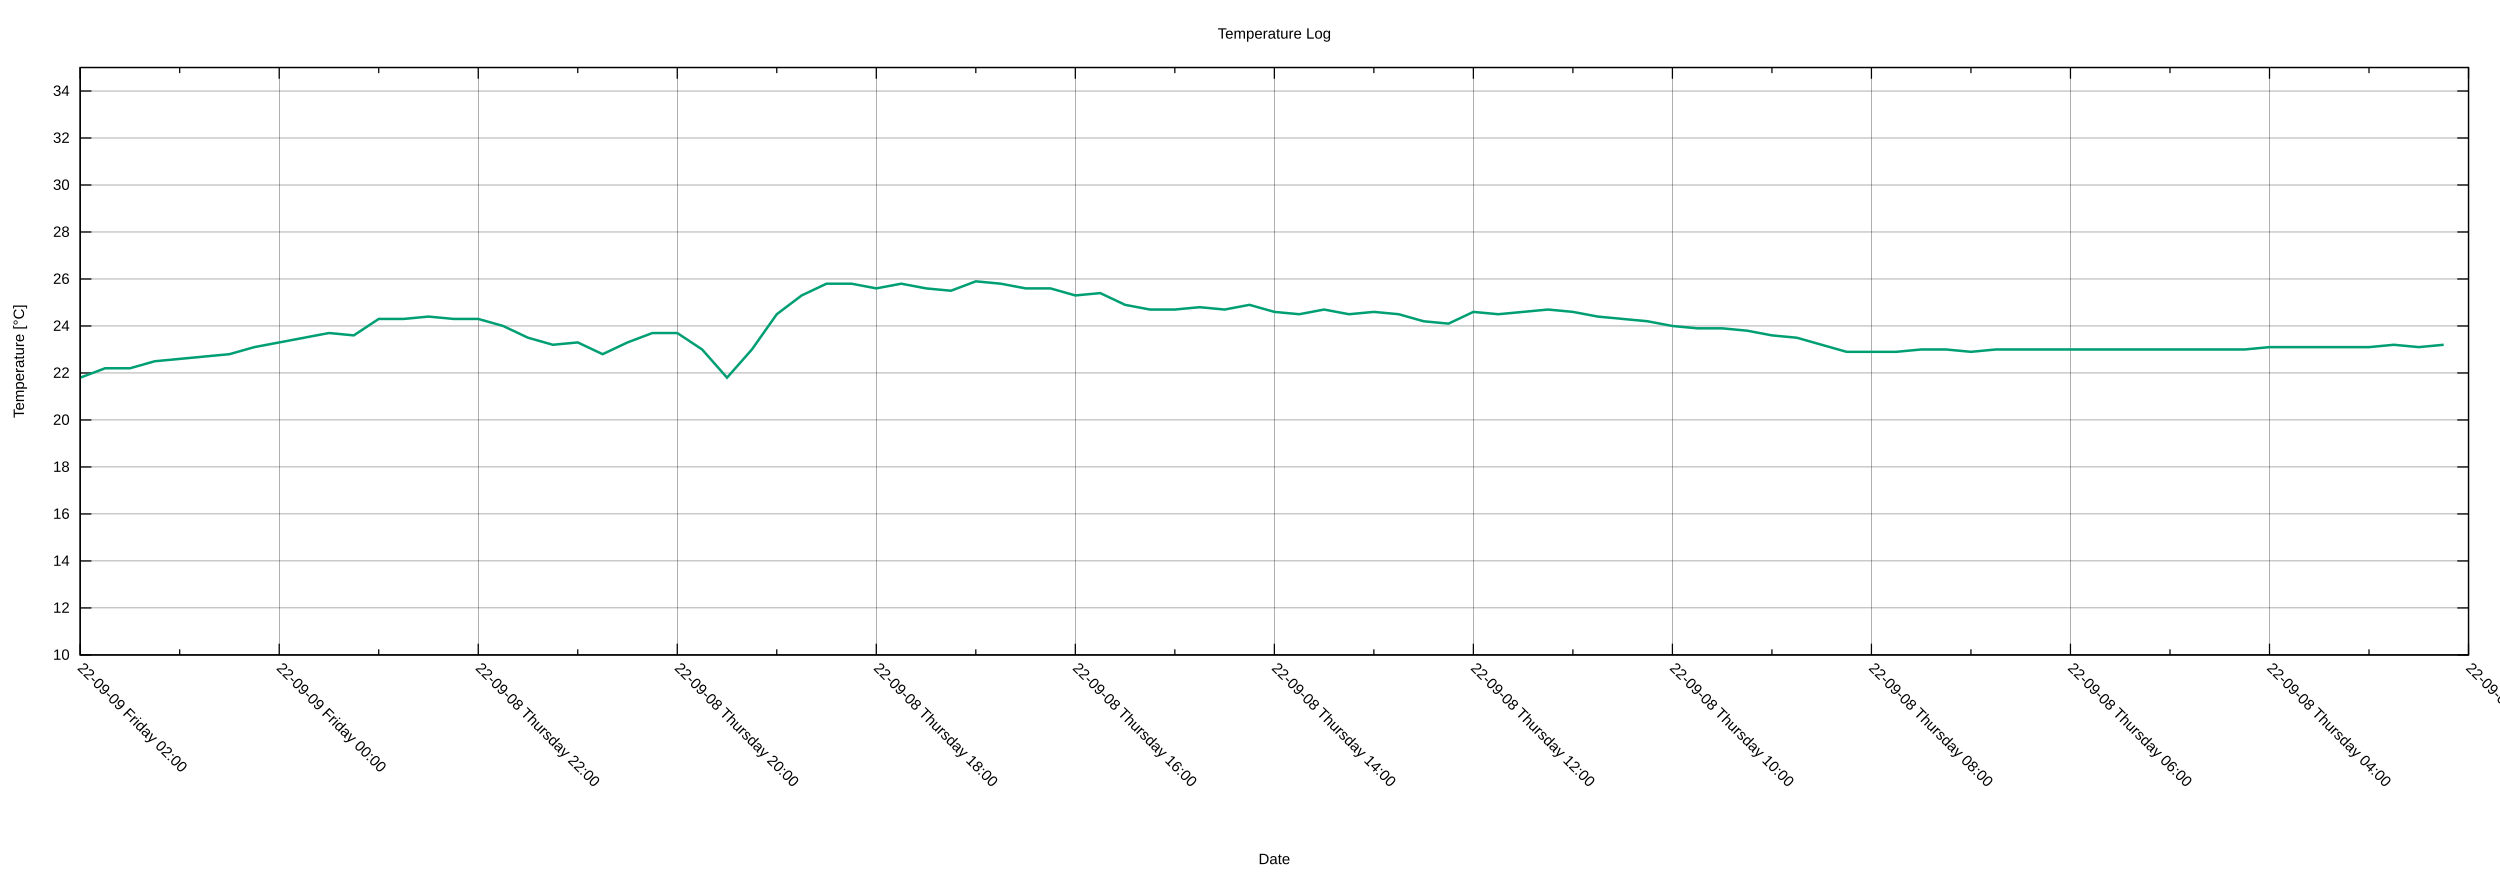
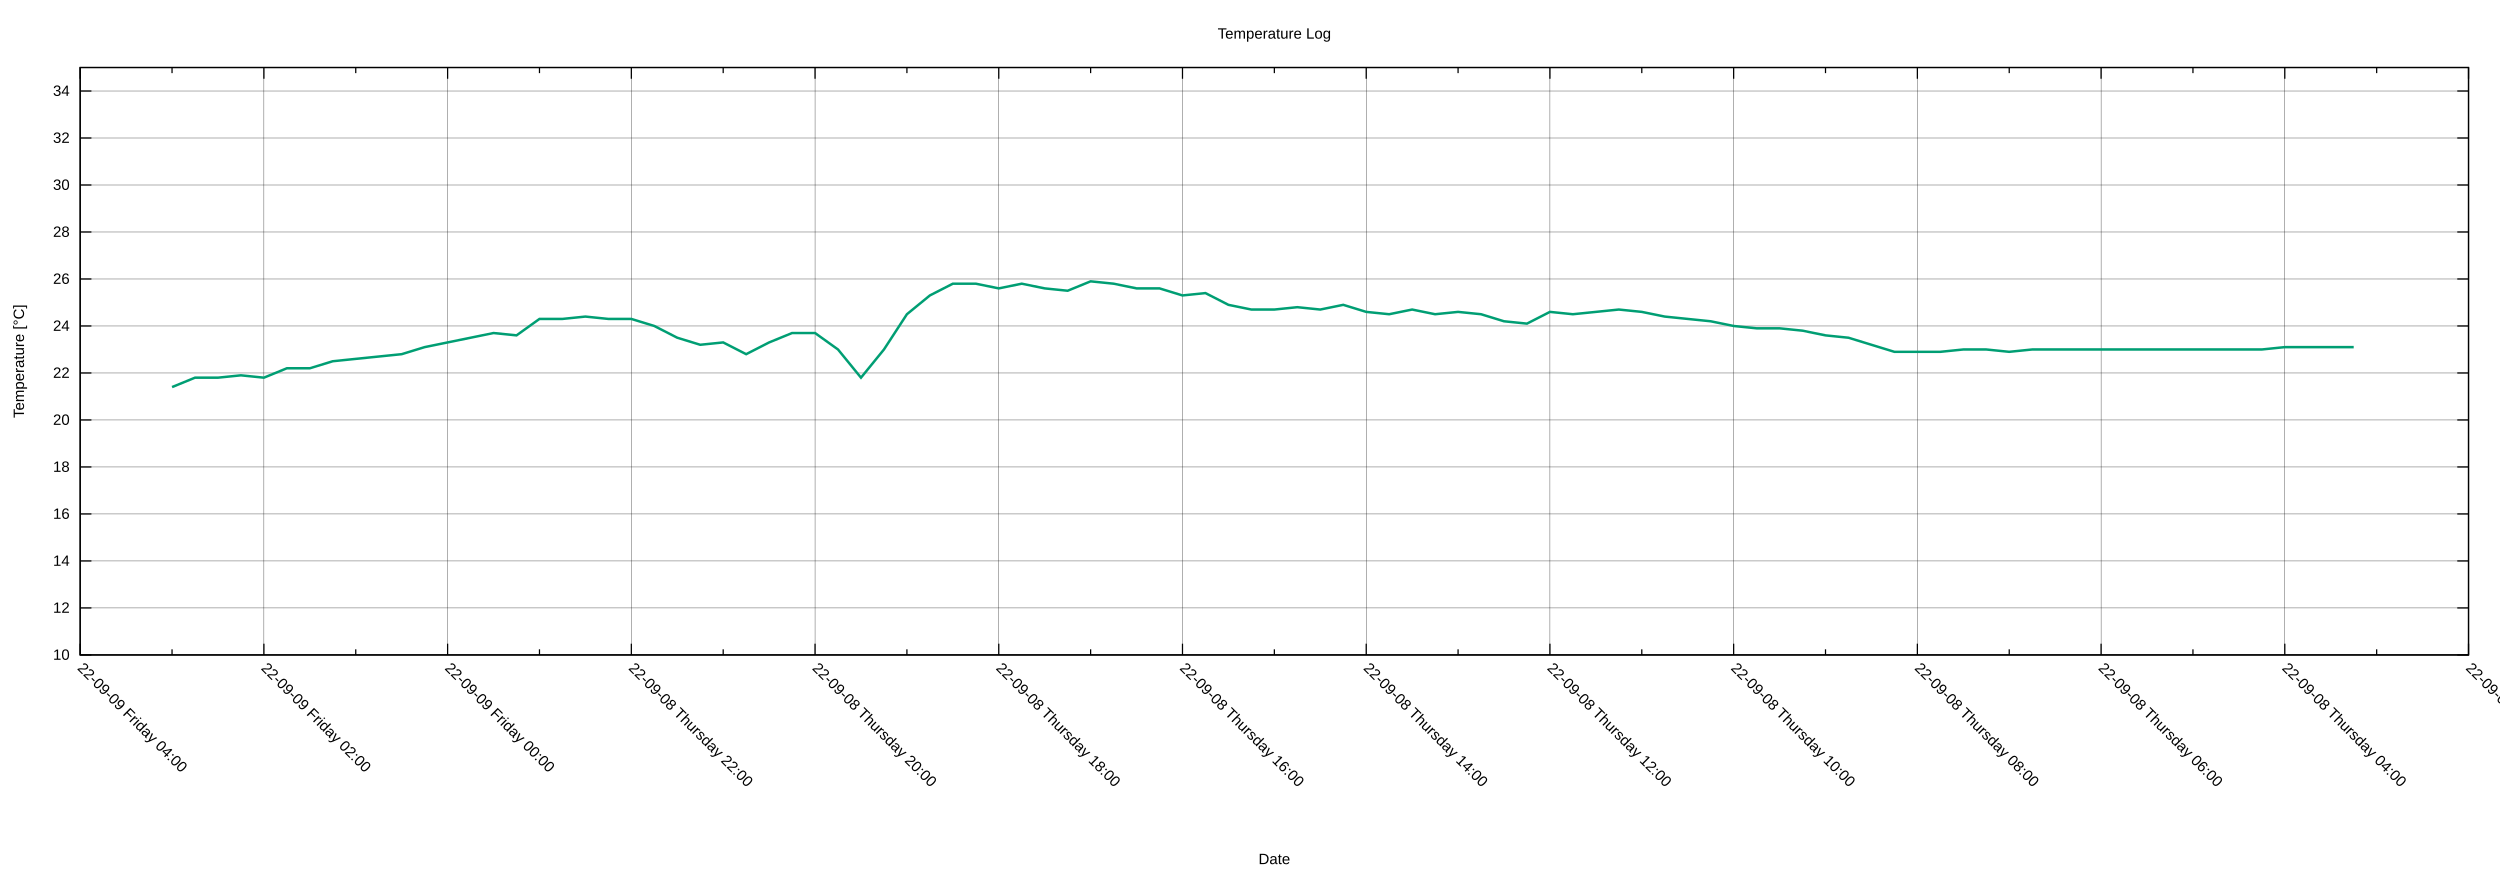
<svg xmlns="http://www.w3.org/2000/svg" xmlns:xlink="http://www.w3.org/1999/xlink" width="2000" height="700" viewBox="0 0 2000 700">
  <g id="gnuplot_canvas">
    <rect x="0" y="0" width="2000" height="700" fill="none" />
    <defs>
      <circle id="gpDot" r="0.5" stroke-width="0.5" stroke="currentColor" />
      <path id="gpPt0" stroke-width="0.222" stroke="currentColor" d="M-1,0 h2 M0,-1 v2" />
      <path id="gpPt1" stroke-width="0.222" stroke="currentColor" d="M-1,-1 L1,1 M1,-1 L-1,1" />
      <path id="gpPt2" stroke-width="0.222" stroke="currentColor" d="M-1,0 L1,0 M0,-1 L0,1 M-1,-1 L1,1 M-1,1 L1,-1" />
      <rect id="gpPt3" stroke-width="0.222" stroke="currentColor" x="-1" y="-1" width="2" height="2" />
      <rect id="gpPt4" stroke-width="0.222" stroke="currentColor" fill="currentColor" x="-1" y="-1" width="2" height="2" />
      <circle id="gpPt5" stroke-width="0.222" stroke="currentColor" cx="0" cy="0" r="1" />
      <use xlink:href="#gpPt5" id="gpPt6" fill="currentColor" stroke="none" />
      <path id="gpPt7" stroke-width="0.222" stroke="currentColor" d="M0,-1.33 L-1.33,0.67 L1.33,0.67 z" />
      <use xlink:href="#gpPt7" id="gpPt8" fill="currentColor" stroke="none" />
      <use xlink:href="#gpPt7" id="gpPt9" stroke="currentColor" transform="rotate(180)" />
      <use xlink:href="#gpPt9" id="gpPt10" fill="currentColor" stroke="none" />
      <use xlink:href="#gpPt3" id="gpPt11" stroke="currentColor" transform="rotate(45)" />
      <use xlink:href="#gpPt11" id="gpPt12" fill="currentColor" stroke="none" />
      <path id="gpPt13" stroke-width="0.222" stroke="currentColor" d="M0,1.330 L1.265,0.411 L0.782,-1.067 L-0.782,-1.076 L-1.265,0.411 z" />
      <use xlink:href="#gpPt13" id="gpPt14" fill="currentColor" stroke="none" />
      <filter id="textbox" filterUnits="objectBoundingBox" x="0" y="0" height="1" width="1">
        <feFlood flood-color="white" flood-opacity="1" result="bgnd" />
        <feComposite in="SourceGraphic" in2="bgnd" operator="atop" />
      </filter>
      <filter id="greybox" filterUnits="objectBoundingBox" x="0" y="0" height="1" width="1">
        <feFlood flood-color="lightgrey" flood-opacity="1" result="grey" />
        <feComposite in="SourceGraphic" in2="grey" operator="atop" />
      </filter>
    </defs>
    <g fill="none" color="white" stroke="currentColor" stroke-width="1.00" stroke-linecap="butt" stroke-linejoin="miter">
</g>
    <g fill="none" color="black" stroke="currentColor" stroke-width="1.00" stroke-linecap="butt" stroke-linejoin="miter">
</g>
    <g fill="none" color="black" stroke="black" stroke-width="0.25" stroke-linecap="butt" stroke-linejoin="miter">
</g>
    <g fill="none" color="black" stroke="currentColor" stroke-width="0.25" stroke-linecap="butt" stroke-linejoin="miter">
      <path stroke="black" class="gridline" d="M64.14,523.95 L1974.82,523.95  " />
    </g>
    <g fill="none" color="black" stroke="black" stroke-width="1.00" stroke-linecap="butt" stroke-linejoin="miter">
</g>
    <g fill="none" color="black" stroke="currentColor" stroke-width="1.00" stroke-linecap="butt" stroke-linejoin="miter">
      <path stroke="black" d="M64.14,523.95 L73.14,523.95 M1974.82,523.95 L1965.82,523.95  " />
      <g transform="translate(55.75,527.85)" stroke="none" fill="black" font-family="Arial" font-size="12.00" text-anchor="end">
        <text>
          <tspan font-family="Arial"> 10</tspan>
        </text>
      </g>
    </g>
    <g fill="none" color="black" stroke="currentColor" stroke-width="1.00" stroke-linecap="butt" stroke-linejoin="miter">
</g>
    <g fill="none" color="black" stroke="black" stroke-width="0.25" stroke-linecap="butt" stroke-linejoin="miter">
</g>
    <g fill="none" color="black" stroke="currentColor" stroke-width="0.25" stroke-linecap="butt" stroke-linejoin="miter">
      <path stroke="black" class="gridline" d="M64.14,486.35 L1974.82,486.35  " />
    </g>
    <g fill="none" color="black" stroke="black" stroke-width="1.00" stroke-linecap="butt" stroke-linejoin="miter">
</g>
    <g fill="none" color="black" stroke="currentColor" stroke-width="1.00" stroke-linecap="butt" stroke-linejoin="miter">
      <path stroke="black" d="M64.14,486.35 L73.14,486.35 M1974.82,486.35 L1965.82,486.35  " />
      <g transform="translate(55.75,490.25)" stroke="none" fill="black" font-family="Arial" font-size="12.00" text-anchor="end">
        <text>
          <tspan font-family="Arial"> 12</tspan>
        </text>
      </g>
    </g>
    <g fill="none" color="black" stroke="currentColor" stroke-width="1.00" stroke-linecap="butt" stroke-linejoin="miter">
</g>
    <g fill="none" color="black" stroke="black" stroke-width="0.25" stroke-linecap="butt" stroke-linejoin="miter">
</g>
    <g fill="none" color="black" stroke="currentColor" stroke-width="0.25" stroke-linecap="butt" stroke-linejoin="miter">
      <path stroke="black" class="gridline" d="M64.14,448.76 L1974.82,448.76  " />
    </g>
    <g fill="none" color="black" stroke="black" stroke-width="1.00" stroke-linecap="butt" stroke-linejoin="miter">
</g>
    <g fill="none" color="black" stroke="currentColor" stroke-width="1.00" stroke-linecap="butt" stroke-linejoin="miter">
      <path stroke="black" d="M64.14,448.76 L73.14,448.76 M1974.82,448.76 L1965.82,448.76  " />
      <g transform="translate(55.75,452.66)" stroke="none" fill="black" font-family="Arial" font-size="12.00" text-anchor="end">
        <text>
          <tspan font-family="Arial"> 14</tspan>
        </text>
      </g>
    </g>
    <g fill="none" color="black" stroke="currentColor" stroke-width="1.00" stroke-linecap="butt" stroke-linejoin="miter">
</g>
    <g fill="none" color="black" stroke="black" stroke-width="0.25" stroke-linecap="butt" stroke-linejoin="miter">
</g>
    <g fill="none" color="black" stroke="currentColor" stroke-width="0.25" stroke-linecap="butt" stroke-linejoin="miter">
      <path stroke="black" class="gridline" d="M64.14,411.16 L1974.82,411.16  " />
    </g>
    <g fill="none" color="black" stroke="black" stroke-width="1.00" stroke-linecap="butt" stroke-linejoin="miter">
</g>
    <g fill="none" color="black" stroke="currentColor" stroke-width="1.00" stroke-linecap="butt" stroke-linejoin="miter">
      <path stroke="black" d="M64.14,411.16 L73.14,411.16 M1974.82,411.16 L1965.82,411.16  " />
      <g transform="translate(55.75,415.06)" stroke="none" fill="black" font-family="Arial" font-size="12.00" text-anchor="end">
        <text>
          <tspan font-family="Arial"> 16</tspan>
        </text>
      </g>
    </g>
    <g fill="none" color="black" stroke="currentColor" stroke-width="1.00" stroke-linecap="butt" stroke-linejoin="miter">
</g>
    <g fill="none" color="black" stroke="black" stroke-width="0.25" stroke-linecap="butt" stroke-linejoin="miter">
</g>
    <g fill="none" color="black" stroke="currentColor" stroke-width="0.25" stroke-linecap="butt" stroke-linejoin="miter">
      <path stroke="black" class="gridline" d="M64.14,373.57 L1974.82,373.57  " />
    </g>
    <g fill="none" color="black" stroke="black" stroke-width="1.00" stroke-linecap="butt" stroke-linejoin="miter">
</g>
    <g fill="none" color="black" stroke="currentColor" stroke-width="1.00" stroke-linecap="butt" stroke-linejoin="miter">
      <path stroke="black" d="M64.14,373.57 L73.14,373.57 M1974.82,373.57 L1965.82,373.57  " />
      <g transform="translate(55.75,377.47)" stroke="none" fill="black" font-family="Arial" font-size="12.00" text-anchor="end">
        <text>
          <tspan font-family="Arial"> 18</tspan>
        </text>
      </g>
    </g>
    <g fill="none" color="black" stroke="currentColor" stroke-width="1.00" stroke-linecap="butt" stroke-linejoin="miter">
</g>
    <g fill="none" color="black" stroke="black" stroke-width="0.25" stroke-linecap="butt" stroke-linejoin="miter">
</g>
    <g fill="none" color="black" stroke="currentColor" stroke-width="0.25" stroke-linecap="butt" stroke-linejoin="miter">
      <path stroke="black" class="gridline" d="M64.14,335.97 L1974.82,335.97  " />
    </g>
    <g fill="none" color="black" stroke="black" stroke-width="1.00" stroke-linecap="butt" stroke-linejoin="miter">
</g>
    <g fill="none" color="black" stroke="currentColor" stroke-width="1.00" stroke-linecap="butt" stroke-linejoin="miter">
      <path stroke="black" d="M64.14,335.97 L73.14,335.97 M1974.82,335.97 L1965.82,335.97  " />
      <g transform="translate(55.75,339.87)" stroke="none" fill="black" font-family="Arial" font-size="12.00" text-anchor="end">
        <text>
          <tspan font-family="Arial"> 20</tspan>
        </text>
      </g>
    </g>
    <g fill="none" color="black" stroke="currentColor" stroke-width="1.00" stroke-linecap="butt" stroke-linejoin="miter">
</g>
    <g fill="none" color="black" stroke="black" stroke-width="0.25" stroke-linecap="butt" stroke-linejoin="miter">
</g>
    <g fill="none" color="black" stroke="currentColor" stroke-width="0.25" stroke-linecap="butt" stroke-linejoin="miter">
      <path stroke="black" class="gridline" d="M64.14,298.38 L1974.82,298.38  " />
    </g>
    <g fill="none" color="black" stroke="black" stroke-width="1.00" stroke-linecap="butt" stroke-linejoin="miter">
</g>
    <g fill="none" color="black" stroke="currentColor" stroke-width="1.00" stroke-linecap="butt" stroke-linejoin="miter">
      <path stroke="black" d="M64.14,298.38 L73.14,298.38 M1974.82,298.38 L1965.82,298.38  " />
      <g transform="translate(55.75,302.28)" stroke="none" fill="black" font-family="Arial" font-size="12.00" text-anchor="end">
        <text>
          <tspan font-family="Arial"> 22</tspan>
        </text>
      </g>
    </g>
    <g fill="none" color="black" stroke="currentColor" stroke-width="1.00" stroke-linecap="butt" stroke-linejoin="miter">
</g>
    <g fill="none" color="black" stroke="black" stroke-width="0.25" stroke-linecap="butt" stroke-linejoin="miter">
</g>
    <g fill="none" color="black" stroke="currentColor" stroke-width="0.25" stroke-linecap="butt" stroke-linejoin="miter">
      <path stroke="black" class="gridline" d="M64.14,260.78 L1974.82,260.78  " />
    </g>
    <g fill="none" color="black" stroke="black" stroke-width="1.00" stroke-linecap="butt" stroke-linejoin="miter">
</g>
    <g fill="none" color="black" stroke="currentColor" stroke-width="1.00" stroke-linecap="butt" stroke-linejoin="miter">
      <path stroke="black" d="M64.14,260.78 L73.14,260.78 M1974.82,260.78 L1965.82,260.78  " />
      <g transform="translate(55.75,264.68)" stroke="none" fill="black" font-family="Arial" font-size="12.00" text-anchor="end">
        <text>
          <tspan font-family="Arial"> 24</tspan>
        </text>
      </g>
    </g>
    <g fill="none" color="black" stroke="currentColor" stroke-width="1.00" stroke-linecap="butt" stroke-linejoin="miter">
</g>
    <g fill="none" color="black" stroke="black" stroke-width="0.25" stroke-linecap="butt" stroke-linejoin="miter">
</g>
    <g fill="none" color="black" stroke="currentColor" stroke-width="0.25" stroke-linecap="butt" stroke-linejoin="miter">
      <path stroke="black" class="gridline" d="M64.14,223.19 L1974.82,223.19  " />
    </g>
    <g fill="none" color="black" stroke="black" stroke-width="1.00" stroke-linecap="butt" stroke-linejoin="miter">
</g>
    <g fill="none" color="black" stroke="currentColor" stroke-width="1.00" stroke-linecap="butt" stroke-linejoin="miter">
      <path stroke="black" d="M64.14,223.19 L73.14,223.19 M1974.82,223.19 L1965.82,223.19  " />
      <g transform="translate(55.75,227.09)" stroke="none" fill="black" font-family="Arial" font-size="12.00" text-anchor="end">
        <text>
          <tspan font-family="Arial"> 26</tspan>
        </text>
      </g>
    </g>
    <g fill="none" color="black" stroke="currentColor" stroke-width="1.00" stroke-linecap="butt" stroke-linejoin="miter">
</g>
    <g fill="none" color="black" stroke="black" stroke-width="0.25" stroke-linecap="butt" stroke-linejoin="miter">
</g>
    <g fill="none" color="black" stroke="currentColor" stroke-width="0.25" stroke-linecap="butt" stroke-linejoin="miter">
      <path stroke="black" class="gridline" d="M64.14,185.59 L1974.82,185.59  " />
    </g>
    <g fill="none" color="black" stroke="black" stroke-width="1.00" stroke-linecap="butt" stroke-linejoin="miter">
</g>
    <g fill="none" color="black" stroke="currentColor" stroke-width="1.00" stroke-linecap="butt" stroke-linejoin="miter">
      <path stroke="black" d="M64.14,185.59 L73.14,185.59 M1974.82,185.59 L1965.82,185.59  " />
      <g transform="translate(55.75,189.49)" stroke="none" fill="black" font-family="Arial" font-size="12.00" text-anchor="end">
        <text>
          <tspan font-family="Arial"> 28</tspan>
        </text>
      </g>
    </g>
    <g fill="none" color="black" stroke="currentColor" stroke-width="1.00" stroke-linecap="butt" stroke-linejoin="miter">
</g>
    <g fill="none" color="black" stroke="black" stroke-width="0.25" stroke-linecap="butt" stroke-linejoin="miter">
</g>
    <g fill="none" color="black" stroke="currentColor" stroke-width="0.25" stroke-linecap="butt" stroke-linejoin="miter">
      <path stroke="black" class="gridline" d="M64.14,148.00 L1974.82,148.00  " />
    </g>
    <g fill="none" color="black" stroke="black" stroke-width="1.00" stroke-linecap="butt" stroke-linejoin="miter">
</g>
    <g fill="none" color="black" stroke="currentColor" stroke-width="1.00" stroke-linecap="butt" stroke-linejoin="miter">
      <path stroke="black" d="M64.14,148.00 L73.14,148.00 M1974.82,148.00 L1965.82,148.00  " />
      <g transform="translate(55.75,151.90)" stroke="none" fill="black" font-family="Arial" font-size="12.00" text-anchor="end">
        <text>
          <tspan font-family="Arial"> 30</tspan>
        </text>
      </g>
    </g>
    <g fill="none" color="black" stroke="currentColor" stroke-width="1.00" stroke-linecap="butt" stroke-linejoin="miter">
</g>
    <g fill="none" color="black" stroke="black" stroke-width="0.25" stroke-linecap="butt" stroke-linejoin="miter">
</g>
    <g fill="none" color="black" stroke="currentColor" stroke-width="0.25" stroke-linecap="butt" stroke-linejoin="miter">
      <path stroke="black" class="gridline" d="M64.14,110.40 L1974.82,110.40  " />
    </g>
    <g fill="none" color="black" stroke="black" stroke-width="1.00" stroke-linecap="butt" stroke-linejoin="miter">
</g>
    <g fill="none" color="black" stroke="currentColor" stroke-width="1.00" stroke-linecap="butt" stroke-linejoin="miter">
      <path stroke="black" d="M64.14,110.40 L73.14,110.40 M1974.82,110.40 L1965.82,110.40  " />
      <g transform="translate(55.75,114.30)" stroke="none" fill="black" font-family="Arial" font-size="12.00" text-anchor="end">
        <text>
          <tspan font-family="Arial"> 32</tspan>
        </text>
      </g>
    </g>
    <g fill="none" color="black" stroke="currentColor" stroke-width="1.00" stroke-linecap="butt" stroke-linejoin="miter">
</g>
    <g fill="none" color="black" stroke="black" stroke-width="0.25" stroke-linecap="butt" stroke-linejoin="miter">
</g>
    <g fill="none" color="black" stroke="currentColor" stroke-width="0.25" stroke-linecap="butt" stroke-linejoin="miter">
      <path stroke="black" class="gridline" d="M64.14,72.81 L1974.82,72.81  " />
    </g>
    <g fill="none" color="black" stroke="black" stroke-width="1.00" stroke-linecap="butt" stroke-linejoin="miter">
</g>
    <g fill="none" color="black" stroke="currentColor" stroke-width="1.00" stroke-linecap="butt" stroke-linejoin="miter">
      <path stroke="black" d="M64.14,72.81 L73.14,72.81 M1974.82,72.81 L1965.82,72.81  " />
      <g transform="translate(55.75,76.71)" stroke="none" fill="black" font-family="Arial" font-size="12.00" text-anchor="end">
        <text>
          <tspan font-family="Arial"> 34</tspan>
        </text>
      </g>
    </g>
    <g fill="none" color="black" stroke="currentColor" stroke-width="1.00" stroke-linecap="butt" stroke-linejoin="miter">
</g>
    <g fill="none" color="black" stroke="black" stroke-width="0.25" stroke-linecap="butt" stroke-linejoin="miter">
</g>
    <g fill="none" color="black" stroke="currentColor" stroke-width="0.25" stroke-linecap="butt" stroke-linejoin="miter">
      <path stroke="black" class="gridline" d="M1974.82,523.95 L1974.82,54.01  " />
    </g>
    <g fill="none" color="black" stroke="black" stroke-width="1.00" stroke-linecap="butt" stroke-linejoin="miter">
</g>
    <g fill="none" color="black" stroke="currentColor" stroke-width="1.00" stroke-linecap="butt" stroke-linejoin="miter">
      <path stroke="black" d="M1974.82,523.95 L1974.82,514.95 M1974.82,54.01 L1974.82,63.01  " />
      <g transform="translate(1972.06,535.10) rotate(45)" stroke="none" fill="black" font-family="Arial" font-size="12.00" text-anchor="start">
        <text>
          <tspan font-family="Arial">22-09-08 Thursday 02:00</tspan>
        </text>
      </g>
    </g>
    <g fill="none" color="black" stroke="currentColor" stroke-width="1.00" stroke-linecap="butt" stroke-linejoin="miter">
-       <path stroke="black" d="M1895.21,523.95 L1895.21,519.45 M1895.21,54.01 L1895.21,58.51  " />
-     </g>
-     <g fill="none" color="black" stroke="black" stroke-width="0.25" stroke-linecap="butt" stroke-linejoin="miter">
- </g>
-     <g fill="none" color="black" stroke="currentColor" stroke-width="0.25" stroke-linecap="butt" stroke-linejoin="miter">
-       <path stroke="black" class="gridline" d="M1815.60,523.95 L1815.60,54.01  " />
-     </g>
-     <g fill="none" color="black" stroke="black" stroke-width="1.00" stroke-linecap="butt" stroke-linejoin="miter">
- </g>
-     <g fill="none" color="black" stroke="currentColor" stroke-width="1.00" stroke-linecap="butt" stroke-linejoin="miter">
-       <path stroke="black" d="M1815.60,523.95 L1815.60,514.95 M1815.60,54.01 L1815.60,63.01  " />
-       <g transform="translate(1812.84,535.10) rotate(45)" stroke="none" fill="black" font-family="Arial" font-size="12.00" text-anchor="start">
+       <path stroke="black" d="M1901.33,523.95 L1901.33,519.45 M1901.33,54.01 L1901.33,58.51  " />
+     </g>
+     <g fill="none" color="black" stroke="black" stroke-width="0.25" stroke-linecap="butt" stroke-linejoin="miter">
+ </g>
+     <g fill="none" color="black" stroke="currentColor" stroke-width="0.25" stroke-linecap="butt" stroke-linejoin="miter">
+       <path stroke="black" class="gridline" d="M1827.84,523.95 L1827.84,54.01  " />
+     </g>
+     <g fill="none" color="black" stroke="black" stroke-width="1.00" stroke-linecap="butt" stroke-linejoin="miter">
+ </g>
+     <g fill="none" color="black" stroke="currentColor" stroke-width="1.00" stroke-linecap="butt" stroke-linejoin="miter">
+       <path stroke="black" d="M1827.84,523.95 L1827.84,514.95 M1827.84,54.01 L1827.84,63.01  " />
+       <g transform="translate(1825.08,535.10) rotate(45)" stroke="none" fill="black" font-family="Arial" font-size="12.00" text-anchor="start">
        <text>
          <tspan font-family="Arial">22-09-08 Thursday 04:00</tspan>
        </text>
      </g>
    </g>
    <g fill="none" color="black" stroke="currentColor" stroke-width="1.00" stroke-linecap="butt" stroke-linejoin="miter">
-       <path stroke="black" d="M1735.99,523.95 L1735.99,519.45 M1735.99,54.01 L1735.99,58.51  " />
-     </g>
-     <g fill="none" color="black" stroke="black" stroke-width="0.25" stroke-linecap="butt" stroke-linejoin="miter">
- </g>
-     <g fill="none" color="black" stroke="currentColor" stroke-width="0.25" stroke-linecap="butt" stroke-linejoin="miter">
-       <path stroke="black" class="gridline" d="M1656.37,523.95 L1656.37,54.01  " />
-     </g>
-     <g fill="none" color="black" stroke="black" stroke-width="1.00" stroke-linecap="butt" stroke-linejoin="miter">
- </g>
-     <g fill="none" color="black" stroke="currentColor" stroke-width="1.00" stroke-linecap="butt" stroke-linejoin="miter">
-       <path stroke="black" d="M1656.37,523.95 L1656.37,514.95 M1656.37,54.01 L1656.37,63.01  " />
-       <g transform="translate(1653.61,535.10) rotate(45)" stroke="none" fill="black" font-family="Arial" font-size="12.00" text-anchor="start">
+       <path stroke="black" d="M1754.36,523.95 L1754.36,519.45 M1754.36,54.01 L1754.36,58.51  " />
+     </g>
+     <g fill="none" color="black" stroke="black" stroke-width="0.25" stroke-linecap="butt" stroke-linejoin="miter">
+ </g>
+     <g fill="none" color="black" stroke="currentColor" stroke-width="0.25" stroke-linecap="butt" stroke-linejoin="miter">
+       <path stroke="black" class="gridline" d="M1680.87,523.95 L1680.87,54.01  " />
+     </g>
+     <g fill="none" color="black" stroke="black" stroke-width="1.00" stroke-linecap="butt" stroke-linejoin="miter">
+ </g>
+     <g fill="none" color="black" stroke="currentColor" stroke-width="1.00" stroke-linecap="butt" stroke-linejoin="miter">
+       <path stroke="black" d="M1680.87,523.95 L1680.87,514.95 M1680.87,54.01 L1680.87,63.01  " />
+       <g transform="translate(1678.11,535.10) rotate(45)" stroke="none" fill="black" font-family="Arial" font-size="12.00" text-anchor="start">
        <text>
          <tspan font-family="Arial">22-09-08 Thursday 06:00</tspan>
        </text>
      </g>
    </g>
    <g fill="none" color="black" stroke="currentColor" stroke-width="1.00" stroke-linecap="butt" stroke-linejoin="miter">
-       <path stroke="black" d="M1576.76,523.95 L1576.76,519.45 M1576.76,54.01 L1576.76,58.51  " />
-     </g>
-     <g fill="none" color="black" stroke="black" stroke-width="0.25" stroke-linecap="butt" stroke-linejoin="miter">
- </g>
-     <g fill="none" color="black" stroke="currentColor" stroke-width="0.25" stroke-linecap="butt" stroke-linejoin="miter">
-       <path stroke="black" class="gridline" d="M1497.15,523.95 L1497.15,54.01  " />
-     </g>
-     <g fill="none" color="black" stroke="black" stroke-width="1.00" stroke-linecap="butt" stroke-linejoin="miter">
- </g>
-     <g fill="none" color="black" stroke="currentColor" stroke-width="1.00" stroke-linecap="butt" stroke-linejoin="miter">
-       <path stroke="black" d="M1497.15,523.95 L1497.15,514.95 M1497.15,54.01 L1497.15,63.01  " />
-       <g transform="translate(1494.39,535.10) rotate(45)" stroke="none" fill="black" font-family="Arial" font-size="12.00" text-anchor="start">
+       <path stroke="black" d="M1607.38,523.95 L1607.38,519.45 M1607.38,54.01 L1607.38,58.51  " />
+     </g>
+     <g fill="none" color="black" stroke="black" stroke-width="0.25" stroke-linecap="butt" stroke-linejoin="miter">
+ </g>
+     <g fill="none" color="black" stroke="currentColor" stroke-width="0.25" stroke-linecap="butt" stroke-linejoin="miter">
+       <path stroke="black" class="gridline" d="M1533.89,523.95 L1533.89,54.01  " />
+     </g>
+     <g fill="none" color="black" stroke="black" stroke-width="1.00" stroke-linecap="butt" stroke-linejoin="miter">
+ </g>
+     <g fill="none" color="black" stroke="currentColor" stroke-width="1.00" stroke-linecap="butt" stroke-linejoin="miter">
+       <path stroke="black" d="M1533.89,523.95 L1533.89,514.95 M1533.89,54.01 L1533.89,63.01  " />
+       <g transform="translate(1531.13,535.10) rotate(45)" stroke="none" fill="black" font-family="Arial" font-size="12.00" text-anchor="start">
        <text>
          <tspan font-family="Arial">22-09-08 Thursday 08:00</tspan>
        </text>
      </g>
    </g>
    <g fill="none" color="black" stroke="currentColor" stroke-width="1.00" stroke-linecap="butt" stroke-linejoin="miter">
-       <path stroke="black" d="M1417.54,523.95 L1417.54,519.45 M1417.54,54.01 L1417.54,58.51  " />
-     </g>
-     <g fill="none" color="black" stroke="black" stroke-width="0.25" stroke-linecap="butt" stroke-linejoin="miter">
- </g>
-     <g fill="none" color="black" stroke="currentColor" stroke-width="0.25" stroke-linecap="butt" stroke-linejoin="miter">
-       <path stroke="black" class="gridline" d="M1337.93,523.95 L1337.93,54.01  " />
-     </g>
-     <g fill="none" color="black" stroke="black" stroke-width="1.00" stroke-linecap="butt" stroke-linejoin="miter">
- </g>
-     <g fill="none" color="black" stroke="currentColor" stroke-width="1.00" stroke-linecap="butt" stroke-linejoin="miter">
-       <path stroke="black" d="M1337.93,523.95 L1337.93,514.95 M1337.93,54.01 L1337.93,63.01  " />
-       <g transform="translate(1335.17,535.10) rotate(45)" stroke="none" fill="black" font-family="Arial" font-size="12.00" text-anchor="start">
+       <path stroke="black" d="M1460.41,523.95 L1460.41,519.45 M1460.41,54.01 L1460.41,58.51  " />
+     </g>
+     <g fill="none" color="black" stroke="black" stroke-width="0.25" stroke-linecap="butt" stroke-linejoin="miter">
+ </g>
+     <g fill="none" color="black" stroke="currentColor" stroke-width="0.25" stroke-linecap="butt" stroke-linejoin="miter">
+       <path stroke="black" class="gridline" d="M1386.92,523.95 L1386.92,54.01  " />
+     </g>
+     <g fill="none" color="black" stroke="black" stroke-width="1.00" stroke-linecap="butt" stroke-linejoin="miter">
+ </g>
+     <g fill="none" color="black" stroke="currentColor" stroke-width="1.00" stroke-linecap="butt" stroke-linejoin="miter">
+       <path stroke="black" d="M1386.92,523.95 L1386.92,514.95 M1386.92,54.01 L1386.92,63.01  " />
+       <g transform="translate(1384.16,535.10) rotate(45)" stroke="none" fill="black" font-family="Arial" font-size="12.00" text-anchor="start">
        <text>
          <tspan font-family="Arial">22-09-08 Thursday 10:00</tspan>
        </text>
      </g>
    </g>
    <g fill="none" color="black" stroke="currentColor" stroke-width="1.00" stroke-linecap="butt" stroke-linejoin="miter">
-       <path stroke="black" d="M1258.32,523.95 L1258.32,519.45 M1258.32,54.01 L1258.32,58.51  " />
-     </g>
-     <g fill="none" color="black" stroke="black" stroke-width="0.25" stroke-linecap="butt" stroke-linejoin="miter">
- </g>
-     <g fill="none" color="black" stroke="currentColor" stroke-width="0.25" stroke-linecap="butt" stroke-linejoin="miter">
-       <path stroke="black" class="gridline" d="M1178.70,523.95 L1178.70,54.01  " />
-     </g>
-     <g fill="none" color="black" stroke="black" stroke-width="1.00" stroke-linecap="butt" stroke-linejoin="miter">
- </g>
-     <g fill="none" color="black" stroke="currentColor" stroke-width="1.00" stroke-linecap="butt" stroke-linejoin="miter">
-       <path stroke="black" d="M1178.70,523.95 L1178.70,514.95 M1178.70,54.01 L1178.70,63.01  " />
-       <g transform="translate(1175.94,535.10) rotate(45)" stroke="none" fill="black" font-family="Arial" font-size="12.00" text-anchor="start">
+       <path stroke="black" d="M1313.43,523.95 L1313.43,519.45 M1313.43,54.01 L1313.43,58.51  " />
+     </g>
+     <g fill="none" color="black" stroke="black" stroke-width="0.25" stroke-linecap="butt" stroke-linejoin="miter">
+ </g>
+     <g fill="none" color="black" stroke="currentColor" stroke-width="0.25" stroke-linecap="butt" stroke-linejoin="miter">
+       <path stroke="black" class="gridline" d="M1239.94,523.95 L1239.94,54.01  " />
+     </g>
+     <g fill="none" color="black" stroke="black" stroke-width="1.00" stroke-linecap="butt" stroke-linejoin="miter">
+ </g>
+     <g fill="none" color="black" stroke="currentColor" stroke-width="1.00" stroke-linecap="butt" stroke-linejoin="miter">
+       <path stroke="black" d="M1239.94,523.95 L1239.94,514.95 M1239.94,54.01 L1239.94,63.01  " />
+       <g transform="translate(1237.18,535.10) rotate(45)" stroke="none" fill="black" font-family="Arial" font-size="12.00" text-anchor="start">
        <text>
          <tspan font-family="Arial">22-09-08 Thursday 12:00</tspan>
        </text>
      </g>
    </g>
    <g fill="none" color="black" stroke="currentColor" stroke-width="1.00" stroke-linecap="butt" stroke-linejoin="miter">
-       <path stroke="black" d="M1099.09,523.95 L1099.09,519.45 M1099.09,54.01 L1099.09,58.51  " />
-     </g>
-     <g fill="none" color="black" stroke="black" stroke-width="0.25" stroke-linecap="butt" stroke-linejoin="miter">
- </g>
-     <g fill="none" color="black" stroke="currentColor" stroke-width="0.25" stroke-linecap="butt" stroke-linejoin="miter">
-       <path stroke="black" class="gridline" d="M1019.48,523.95 L1019.48,54.01  " />
-     </g>
-     <g fill="none" color="black" stroke="black" stroke-width="1.00" stroke-linecap="butt" stroke-linejoin="miter">
- </g>
-     <g fill="none" color="black" stroke="currentColor" stroke-width="1.00" stroke-linecap="butt" stroke-linejoin="miter">
-       <path stroke="black" d="M1019.48,523.95 L1019.48,514.95 M1019.48,54.01 L1019.48,63.01  " />
-       <g transform="translate(1016.72,535.10) rotate(45)" stroke="none" fill="black" font-family="Arial" font-size="12.00" text-anchor="start">
+       <path stroke="black" d="M1166.46,523.95 L1166.46,519.45 M1166.46,54.01 L1166.46,58.51  " />
+     </g>
+     <g fill="none" color="black" stroke="black" stroke-width="0.25" stroke-linecap="butt" stroke-linejoin="miter">
+ </g>
+     <g fill="none" color="black" stroke="currentColor" stroke-width="0.25" stroke-linecap="butt" stroke-linejoin="miter">
+       <path stroke="black" class="gridline" d="M1092.97,523.95 L1092.97,54.01  " />
+     </g>
+     <g fill="none" color="black" stroke="black" stroke-width="1.00" stroke-linecap="butt" stroke-linejoin="miter">
+ </g>
+     <g fill="none" color="black" stroke="currentColor" stroke-width="1.00" stroke-linecap="butt" stroke-linejoin="miter">
+       <path stroke="black" d="M1092.97,523.95 L1092.97,514.95 M1092.97,54.01 L1092.97,63.01  " />
+       <g transform="translate(1090.21,535.10) rotate(45)" stroke="none" fill="black" font-family="Arial" font-size="12.00" text-anchor="start">
        <text>
          <tspan font-family="Arial">22-09-08 Thursday 14:00</tspan>
        </text>
      </g>
    </g>
    <g fill="none" color="black" stroke="currentColor" stroke-width="1.00" stroke-linecap="butt" stroke-linejoin="miter">
-       <path stroke="black" d="M939.87,523.95 L939.87,519.45 M939.87,54.01 L939.87,58.51  " />
-     </g>
-     <g fill="none" color="black" stroke="black" stroke-width="0.25" stroke-linecap="butt" stroke-linejoin="miter">
- </g>
-     <g fill="none" color="black" stroke="currentColor" stroke-width="0.25" stroke-linecap="butt" stroke-linejoin="miter">
-       <path stroke="black" class="gridline" d="M860.26,523.95 L860.26,54.01  " />
-     </g>
-     <g fill="none" color="black" stroke="black" stroke-width="1.00" stroke-linecap="butt" stroke-linejoin="miter">
- </g>
-     <g fill="none" color="black" stroke="currentColor" stroke-width="1.00" stroke-linecap="butt" stroke-linejoin="miter">
-       <path stroke="black" d="M860.26,523.95 L860.26,514.95 M860.26,54.01 L860.26,63.01  " />
-       <g transform="translate(857.50,535.10) rotate(45)" stroke="none" fill="black" font-family="Arial" font-size="12.00" text-anchor="start">
+       <path stroke="black" d="M1019.48,523.95 L1019.48,519.45 M1019.48,54.01 L1019.48,58.51  " />
+     </g>
+     <g fill="none" color="black" stroke="black" stroke-width="0.25" stroke-linecap="butt" stroke-linejoin="miter">
+ </g>
+     <g fill="none" color="black" stroke="currentColor" stroke-width="0.25" stroke-linecap="butt" stroke-linejoin="miter">
+       <path stroke="black" class="gridline" d="M945.99,523.95 L945.99,54.01  " />
+     </g>
+     <g fill="none" color="black" stroke="black" stroke-width="1.00" stroke-linecap="butt" stroke-linejoin="miter">
+ </g>
+     <g fill="none" color="black" stroke="currentColor" stroke-width="1.00" stroke-linecap="butt" stroke-linejoin="miter">
+       <path stroke="black" d="M945.99,523.95 L945.99,514.95 M945.99,54.01 L945.99,63.01  " />
+       <g transform="translate(943.23,535.10) rotate(45)" stroke="none" fill="black" font-family="Arial" font-size="12.00" text-anchor="start">
        <text>
          <tspan font-family="Arial">22-09-08 Thursday 16:00</tspan>
        </text>
      </g>
    </g>
    <g fill="none" color="black" stroke="currentColor" stroke-width="1.00" stroke-linecap="butt" stroke-linejoin="miter">
-       <path stroke="black" d="M780.65,523.95 L780.65,519.45 M780.65,54.01 L780.65,58.51  " />
-     </g>
-     <g fill="none" color="black" stroke="black" stroke-width="0.25" stroke-linecap="butt" stroke-linejoin="miter">
- </g>
-     <g fill="none" color="black" stroke="currentColor" stroke-width="0.25" stroke-linecap="butt" stroke-linejoin="miter">
-       <path stroke="black" class="gridline" d="M701.03,523.95 L701.03,54.01  " />
-     </g>
-     <g fill="none" color="black" stroke="black" stroke-width="1.00" stroke-linecap="butt" stroke-linejoin="miter">
- </g>
-     <g fill="none" color="black" stroke="currentColor" stroke-width="1.00" stroke-linecap="butt" stroke-linejoin="miter">
-       <path stroke="black" d="M701.03,523.95 L701.03,514.95 M701.03,54.01 L701.03,63.01  " />
-       <g transform="translate(698.27,535.10) rotate(45)" stroke="none" fill="black" font-family="Arial" font-size="12.00" text-anchor="start">
+       <path stroke="black" d="M872.50,523.95 L872.50,519.45 M872.50,54.01 L872.50,58.51  " />
+     </g>
+     <g fill="none" color="black" stroke="black" stroke-width="0.25" stroke-linecap="butt" stroke-linejoin="miter">
+ </g>
+     <g fill="none" color="black" stroke="currentColor" stroke-width="0.25" stroke-linecap="butt" stroke-linejoin="miter">
+       <path stroke="black" class="gridline" d="M799.02,523.95 L799.02,54.01  " />
+     </g>
+     <g fill="none" color="black" stroke="black" stroke-width="1.00" stroke-linecap="butt" stroke-linejoin="miter">
+ </g>
+     <g fill="none" color="black" stroke="currentColor" stroke-width="1.00" stroke-linecap="butt" stroke-linejoin="miter">
+       <path stroke="black" d="M799.02,523.95 L799.02,514.95 M799.02,54.01 L799.02,63.01  " />
+       <g transform="translate(796.26,535.10) rotate(45)" stroke="none" fill="black" font-family="Arial" font-size="12.00" text-anchor="start">
        <text>
          <tspan font-family="Arial">22-09-08 Thursday 18:00</tspan>
        </text>
      </g>
    </g>
    <g fill="none" color="black" stroke="currentColor" stroke-width="1.00" stroke-linecap="butt" stroke-linejoin="miter">
-       <path stroke="black" d="M621.42,523.95 L621.42,519.45 M621.42,54.01 L621.42,58.51  " />
-     </g>
-     <g fill="none" color="black" stroke="black" stroke-width="0.25" stroke-linecap="butt" stroke-linejoin="miter">
- </g>
-     <g fill="none" color="black" stroke="currentColor" stroke-width="0.25" stroke-linecap="butt" stroke-linejoin="miter">
-       <path stroke="black" class="gridline" d="M541.81,523.95 L541.81,54.01  " />
-     </g>
-     <g fill="none" color="black" stroke="black" stroke-width="1.00" stroke-linecap="butt" stroke-linejoin="miter">
- </g>
-     <g fill="none" color="black" stroke="currentColor" stroke-width="1.00" stroke-linecap="butt" stroke-linejoin="miter">
-       <path stroke="black" d="M541.81,523.95 L541.81,514.95 M541.81,54.01 L541.81,63.01  " />
-       <g transform="translate(539.05,535.10) rotate(45)" stroke="none" fill="black" font-family="Arial" font-size="12.00" text-anchor="start">
+       <path stroke="black" d="M725.53,523.95 L725.53,519.45 M725.53,54.01 L725.53,58.51  " />
+     </g>
+     <g fill="none" color="black" stroke="black" stroke-width="0.25" stroke-linecap="butt" stroke-linejoin="miter">
+ </g>
+     <g fill="none" color="black" stroke="currentColor" stroke-width="0.25" stroke-linecap="butt" stroke-linejoin="miter">
+       <path stroke="black" class="gridline" d="M652.04,523.95 L652.04,54.01  " />
+     </g>
+     <g fill="none" color="black" stroke="black" stroke-width="1.00" stroke-linecap="butt" stroke-linejoin="miter">
+ </g>
+     <g fill="none" color="black" stroke="currentColor" stroke-width="1.00" stroke-linecap="butt" stroke-linejoin="miter">
+       <path stroke="black" d="M652.04,523.95 L652.04,514.95 M652.04,54.01 L652.04,63.01  " />
+       <g transform="translate(649.28,535.10) rotate(45)" stroke="none" fill="black" font-family="Arial" font-size="12.00" text-anchor="start">
        <text>
          <tspan font-family="Arial">22-09-08 Thursday 20:00</tspan>
        </text>
      </g>
    </g>
    <g fill="none" color="black" stroke="currentColor" stroke-width="1.00" stroke-linecap="butt" stroke-linejoin="miter">
-       <path stroke="black" d="M462.20,523.95 L462.20,519.45 M462.20,54.01 L462.20,58.51  " />
-     </g>
-     <g fill="none" color="black" stroke="black" stroke-width="0.25" stroke-linecap="butt" stroke-linejoin="miter">
- </g>
-     <g fill="none" color="black" stroke="currentColor" stroke-width="0.25" stroke-linecap="butt" stroke-linejoin="miter">
-       <path stroke="black" class="gridline" d="M382.59,523.95 L382.59,54.01  " />
-     </g>
-     <g fill="none" color="black" stroke="black" stroke-width="1.00" stroke-linecap="butt" stroke-linejoin="miter">
- </g>
-     <g fill="none" color="black" stroke="currentColor" stroke-width="1.00" stroke-linecap="butt" stroke-linejoin="miter">
-       <path stroke="black" d="M382.59,523.95 L382.59,514.95 M382.59,54.01 L382.59,63.01  " />
-       <g transform="translate(379.83,535.10) rotate(45)" stroke="none" fill="black" font-family="Arial" font-size="12.00" text-anchor="start">
+       <path stroke="black" d="M578.55,523.95 L578.55,519.45 M578.55,54.01 L578.55,58.51  " />
+     </g>
+     <g fill="none" color="black" stroke="black" stroke-width="0.25" stroke-linecap="butt" stroke-linejoin="miter">
+ </g>
+     <g fill="none" color="black" stroke="currentColor" stroke-width="0.25" stroke-linecap="butt" stroke-linejoin="miter">
+       <path stroke="black" class="gridline" d="M505.07,523.95 L505.07,54.01  " />
+     </g>
+     <g fill="none" color="black" stroke="black" stroke-width="1.00" stroke-linecap="butt" stroke-linejoin="miter">
+ </g>
+     <g fill="none" color="black" stroke="currentColor" stroke-width="1.00" stroke-linecap="butt" stroke-linejoin="miter">
+       <path stroke="black" d="M505.07,523.95 L505.07,514.95 M505.07,54.01 L505.07,63.01  " />
+       <g transform="translate(502.31,535.10) rotate(45)" stroke="none" fill="black" font-family="Arial" font-size="12.00" text-anchor="start">
        <text>
          <tspan font-family="Arial">22-09-08 Thursday 22:00</tspan>
        </text>
      </g>
    </g>
    <g fill="none" color="black" stroke="currentColor" stroke-width="1.00" stroke-linecap="butt" stroke-linejoin="miter">
-       <path stroke="black" d="M302.98,523.95 L302.98,519.45 M302.98,54.01 L302.98,58.51  " />
-     </g>
-     <g fill="none" color="black" stroke="black" stroke-width="0.25" stroke-linecap="butt" stroke-linejoin="miter">
- </g>
-     <g fill="none" color="black" stroke="currentColor" stroke-width="0.25" stroke-linecap="butt" stroke-linejoin="miter">
-       <path stroke="black" class="gridline" d="M223.36,523.95 L223.36,54.01  " />
-     </g>
-     <g fill="none" color="black" stroke="black" stroke-width="1.00" stroke-linecap="butt" stroke-linejoin="miter">
- </g>
-     <g fill="none" color="black" stroke="currentColor" stroke-width="1.00" stroke-linecap="butt" stroke-linejoin="miter">
-       <path stroke="black" d="M223.36,523.95 L223.36,514.95 M223.36,54.01 L223.36,63.01  " />
-       <g transform="translate(220.60,535.10) rotate(45)" stroke="none" fill="black" font-family="Arial" font-size="12.00" text-anchor="start">
+       <path stroke="black" d="M431.58,523.95 L431.58,519.45 M431.58,54.01 L431.58,58.51  " />
+     </g>
+     <g fill="none" color="black" stroke="black" stroke-width="0.25" stroke-linecap="butt" stroke-linejoin="miter">
+ </g>
+     <g fill="none" color="black" stroke="currentColor" stroke-width="0.25" stroke-linecap="butt" stroke-linejoin="miter">
+       <path stroke="black" class="gridline" d="M358.09,523.95 L358.09,54.01  " />
+     </g>
+     <g fill="none" color="black" stroke="black" stroke-width="1.00" stroke-linecap="butt" stroke-linejoin="miter">
+ </g>
+     <g fill="none" color="black" stroke="currentColor" stroke-width="1.00" stroke-linecap="butt" stroke-linejoin="miter">
+       <path stroke="black" d="M358.09,523.95 L358.09,514.95 M358.09,54.01 L358.09,63.01  " />
+       <g transform="translate(355.33,535.10) rotate(45)" stroke="none" fill="black" font-family="Arial" font-size="12.00" text-anchor="start">
        <text>
          <tspan font-family="Arial">22-09-09 Friday 00:00</tspan>
        </text>
      </g>
    </g>
    <g fill="none" color="black" stroke="currentColor" stroke-width="1.00" stroke-linecap="butt" stroke-linejoin="miter">
-       <path stroke="black" d="M143.75,523.95 L143.75,519.45 M143.75,54.01 L143.75,58.51  " />
+       <path stroke="black" d="M284.60,523.95 L284.60,519.45 M284.60,54.01 L284.60,58.51  " />
+     </g>
+     <g fill="none" color="black" stroke="black" stroke-width="0.25" stroke-linecap="butt" stroke-linejoin="miter">
+ </g>
+     <g fill="none" color="black" stroke="currentColor" stroke-width="0.25" stroke-linecap="butt" stroke-linejoin="miter">
+       <path stroke="black" class="gridline" d="M211.12,523.95 L211.12,54.01  " />
+     </g>
+     <g fill="none" color="black" stroke="black" stroke-width="1.00" stroke-linecap="butt" stroke-linejoin="miter">
+ </g>
+     <g fill="none" color="black" stroke="currentColor" stroke-width="1.00" stroke-linecap="butt" stroke-linejoin="miter">
+       <path stroke="black" d="M211.12,523.95 L211.12,514.95 M211.12,54.01 L211.12,63.01  " />
+       <g transform="translate(208.36,535.10) rotate(45)" stroke="none" fill="black" font-family="Arial" font-size="12.00" text-anchor="start">
+         <text>
+           <tspan font-family="Arial">22-09-09 Friday 02:00</tspan>
+         </text>
+       </g>
+     </g>
+     <g fill="none" color="black" stroke="currentColor" stroke-width="1.00" stroke-linecap="butt" stroke-linejoin="miter">
+       <path stroke="black" d="M137.63,523.95 L137.63,519.45 M137.63,54.01 L137.63,58.51  " />
    </g>
    <g fill="none" color="black" stroke="black" stroke-width="0.25" stroke-linecap="butt" stroke-linejoin="miter">
</g>
    <g fill="none" color="black" stroke="currentColor" stroke-width="0.25" stroke-linecap="butt" stroke-linejoin="miter">
      <path stroke="black" class="gridline" d="M64.14,523.95 L64.14,54.01  " />
    </g>
    <g fill="none" color="black" stroke="black" stroke-width="1.00" stroke-linecap="butt" stroke-linejoin="miter">
</g>
    <g fill="none" color="black" stroke="currentColor" stroke-width="1.00" stroke-linecap="butt" stroke-linejoin="miter">
      <path stroke="black" d="M64.14,523.95 L64.14,514.95 M64.14,54.01 L64.14,63.01  " />
      <g transform="translate(61.38,535.10) rotate(45)" stroke="none" fill="black" font-family="Arial" font-size="12.00" text-anchor="start">
        <text>
-           <tspan font-family="Arial">22-09-09 Friday 02:00</tspan>
+           <tspan font-family="Arial">22-09-09 Friday 04:00</tspan>
        </text>
      </g>
    </g>
    <g fill="none" color="black" stroke="currentColor" stroke-width="1.00" stroke-linecap="butt" stroke-linejoin="miter">
</g>
    <g fill="none" color="black" stroke="currentColor" stroke-width="1.00" stroke-linecap="butt" stroke-linejoin="miter">
      <path stroke="black" d="M64.14,54.01 L64.14,523.95 L1974.82,523.95 L1974.82,54.01 L64.14,54.01 Z  " />
    </g>
    <g fill="none" color="black" stroke="currentColor" stroke-width="1.00" stroke-linecap="butt" stroke-linejoin="miter">
      <g transform="translate(19.18,288.98) rotate(270)" stroke="none" fill="black" font-family="Arial" font-size="12.00" text-anchor="middle">
        <text>
          <tspan font-family="Arial">Temperature [°C]</tspan>
        </text>
      </g>
    </g>
    <g fill="none" color="black" stroke="currentColor" stroke-width="1.00" stroke-linecap="butt" stroke-linejoin="miter">
      <g transform="translate(1019.48,691.30)" stroke="none" fill="black" font-family="Arial" font-size="12.00" text-anchor="middle">
        <text>
          <tspan font-family="Arial">Date</tspan>
        </text>
      </g>
    </g>
    <g fill="none" color="black" stroke="currentColor" stroke-width="1.00" stroke-linecap="butt" stroke-linejoin="miter">
</g>
    <g id="gnuplot_plot_1">
      <g fill="none" color="white" stroke="currentColor" stroke-width="2.00" stroke-linecap="butt" stroke-linejoin="miter">
</g>
      <g fill="none" color="black" stroke="currentColor" stroke-width="2.00" stroke-linecap="butt" stroke-linejoin="miter">
-         <path stroke="rgb(  0, 158, 115)" d="M64.14,302.14 L84.04,294.62 L103.95,294.62 L123.85,288.98 L143.75,287.10 L163.65,285.22 L183.56,283.34 L203.46,277.70   L223.36,273.94 L243.27,270.18 L263.17,266.42 L283.07,268.30 L302.98,255.14 L322.88,255.14 L342.78,253.26 L362.68,255.14   L382.59,255.14 L402.49,260.78 L422.39,270.18 L442.30,275.82 L462.20,273.94 L482.10,283.34 L502.00,273.94 L521.91,266.42   L541.81,266.42 L561.71,279.58 L581.62,302.14 L601.52,279.58 L621.42,251.38 L641.32,236.35 L661.23,226.95 L681.13,226.95   L701.03,230.71 L720.94,226.95 L740.84,230.71 L760.74,232.59 L780.65,225.07 L800.55,226.95 L820.45,230.71 L840.35,230.71   L860.26,236.35 L880.16,234.47 L900.06,243.87 L919.97,247.63 L939.87,247.63 L959.77,245.75 L979.67,247.63 L999.58,243.87   L1019.48,249.51 L1039.38,251.38 L1059.29,247.63 L1079.19,251.38 L1099.09,249.51 L1118.99,251.38 L1138.90,257.02 L1158.80,258.90   L1178.70,249.51 L1198.61,251.38 L1218.51,249.51 L1238.41,247.63 L1258.32,249.51 L1278.22,253.26 L1298.12,255.14 L1318.02,257.02   L1337.93,260.78 L1357.83,262.66 L1377.73,262.66 L1397.64,264.54 L1417.54,268.30 L1437.44,270.18 L1457.34,275.82 L1477.25,281.46   L1497.15,281.46 L1517.05,281.46 L1536.96,279.58 L1556.86,279.58 L1576.76,281.46 L1596.66,279.58 L1616.57,279.58 L1636.47,279.58   L1656.37,279.58 L1676.28,279.58 L1696.18,279.58 L1716.08,279.58 L1735.99,279.58 L1755.89,279.58 L1775.79,279.58 L1795.69,279.58   L1815.60,277.70 L1835.50,277.70 L1855.40,277.70 L1875.31,277.70 L1895.21,277.70 L1915.11,275.82 L1935.01,277.70 L1954.92,275.82    " />
+         <path stroke="rgb(  0, 158, 115)" d="M137.63,309.66 L156.00,302.14 L174.37,302.14 L192.74,300.26 L211.12,302.14 L229.49,294.62 L247.86,294.62 L266.23,288.98   L284.60,287.10 L302.98,285.22 L321.35,283.34 L339.72,277.70 L358.09,273.94 L376.46,270.18 L394.83,266.42 L413.21,268.30   L431.58,255.14 L449.95,255.14 L468.32,253.26 L486.69,255.14 L505.07,255.14 L523.44,260.78 L541.81,270.18 L560.18,275.82   L578.55,273.94 L596.93,283.34 L615.30,273.94 L633.67,266.42 L652.04,266.42 L670.41,279.58 L688.79,302.14 L707.16,279.58   L725.53,251.38 L743.90,236.35 L762.27,226.95 L780.65,226.95 L799.02,230.71 L817.39,226.95 L835.76,230.71 L854.13,232.59   L872.50,225.07 L890.88,226.95 L909.25,230.71 L927.62,230.71 L945.99,236.35 L964.36,234.47 L982.74,243.87 L1001.11,247.63   L1019.48,247.63 L1037.85,245.75 L1056.22,247.63 L1074.60,243.87 L1092.97,249.51 L1111.34,251.38 L1129.71,247.63 L1148.08,251.38   L1166.46,249.51 L1184.83,251.38 L1203.20,257.02 L1221.57,258.90 L1239.94,249.51 L1258.32,251.38 L1276.69,249.51 L1295.06,247.63   L1313.43,249.51 L1331.80,253.26 L1350.17,255.14 L1368.55,257.02 L1386.92,260.78 L1405.29,262.66 L1423.66,262.66 L1442.03,264.54   L1460.41,268.30 L1478.78,270.18 L1497.15,275.82 L1515.52,281.46 L1533.89,281.46 L1552.27,281.46 L1570.64,279.58 L1589.01,279.58   L1607.38,281.46 L1625.75,279.58 L1644.13,279.58 L1662.50,279.58 L1680.87,279.58 L1699.24,279.58 L1717.61,279.58 L1735.99,279.58   L1754.36,279.58 L1772.73,279.58 L1791.10,279.58 L1809.47,279.58 L1827.84,277.70 L1846.22,277.70 L1864.59,277.70 L1882.96,277.70    " />
      </g>
    </g>
    <g fill="none" color="black" stroke="currentColor" stroke-width="2.00" stroke-linecap="butt" stroke-linejoin="miter">
</g>
    <g fill="none" color="black" stroke="black" stroke-width="1.00" stroke-linecap="butt" stroke-linejoin="miter">
</g>
    <g fill="none" color="black" stroke="currentColor" stroke-width="1.00" stroke-linecap="butt" stroke-linejoin="miter">
      <path stroke="black" d="M64.14,54.01 L64.14,523.95 L1974.82,523.95 L1974.82,54.01 L64.14,54.01 Z  " />
    </g>
    <g fill="none" color="black" stroke="currentColor" stroke-width="1.00" stroke-linecap="butt" stroke-linejoin="miter">
      <g transform="translate(1019.48,30.91)" stroke="none" fill="black" font-family="Arial" font-size="12.00" text-anchor="middle">
        <text>
          <tspan font-family="Arial">Temperature Log</tspan>
        </text>
      </g>
    </g>
    <g fill="none" color="black" stroke="currentColor" stroke-width="1.00" stroke-linecap="butt" stroke-linejoin="miter">
</g>
  </g>
</svg>
